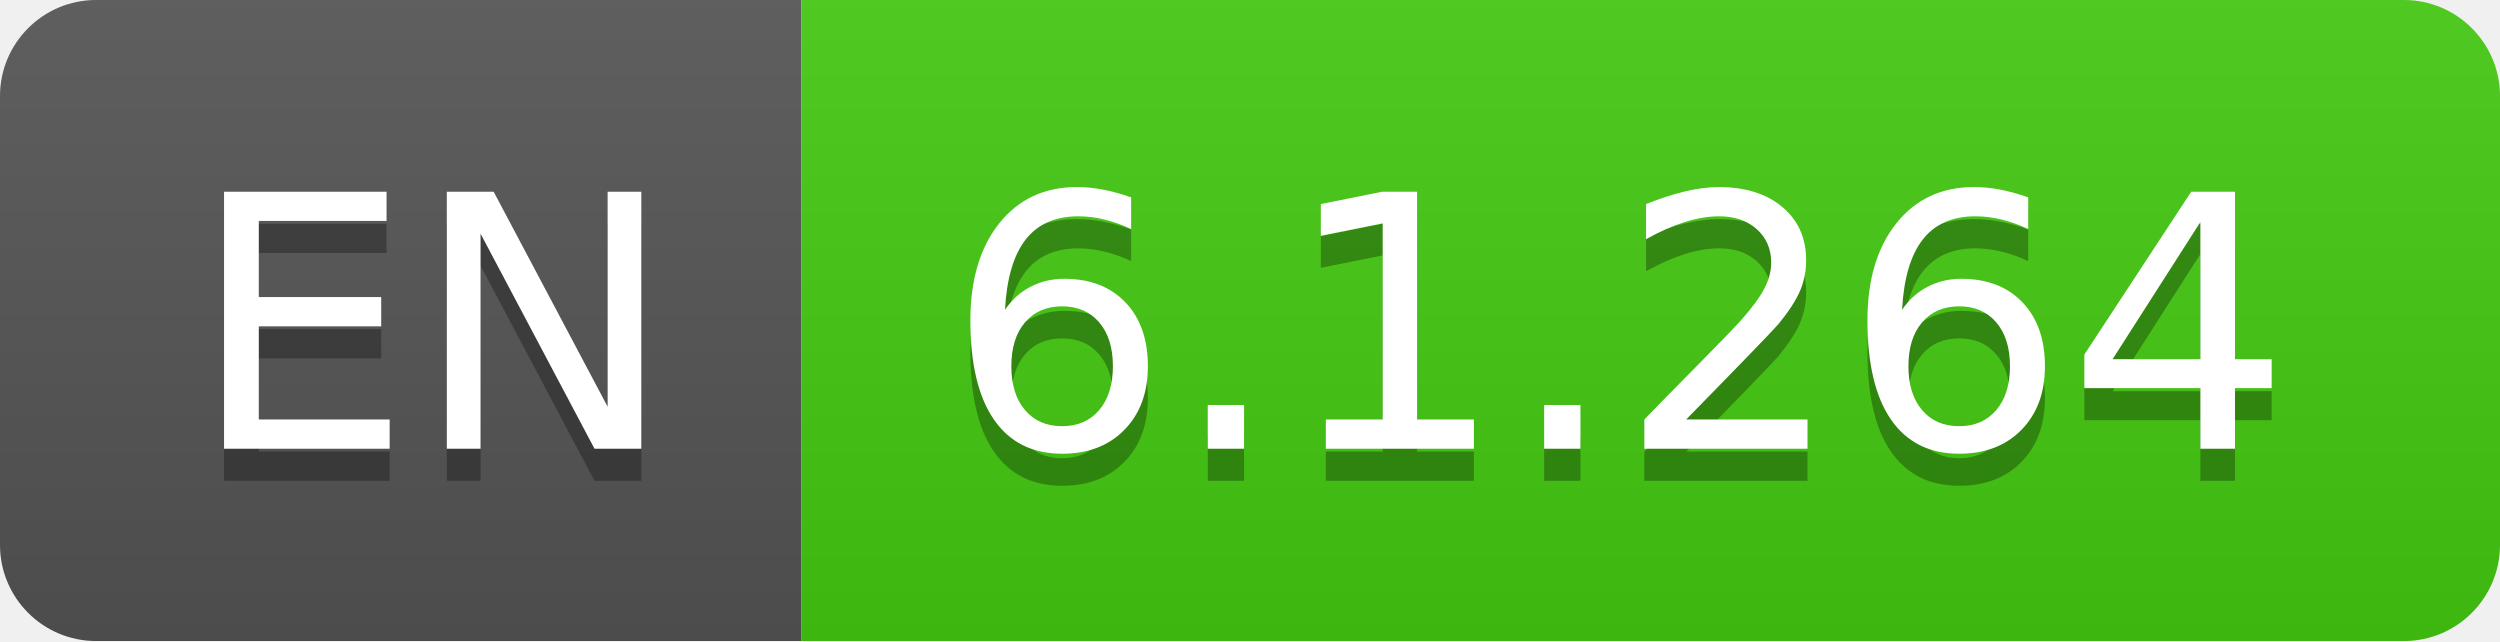
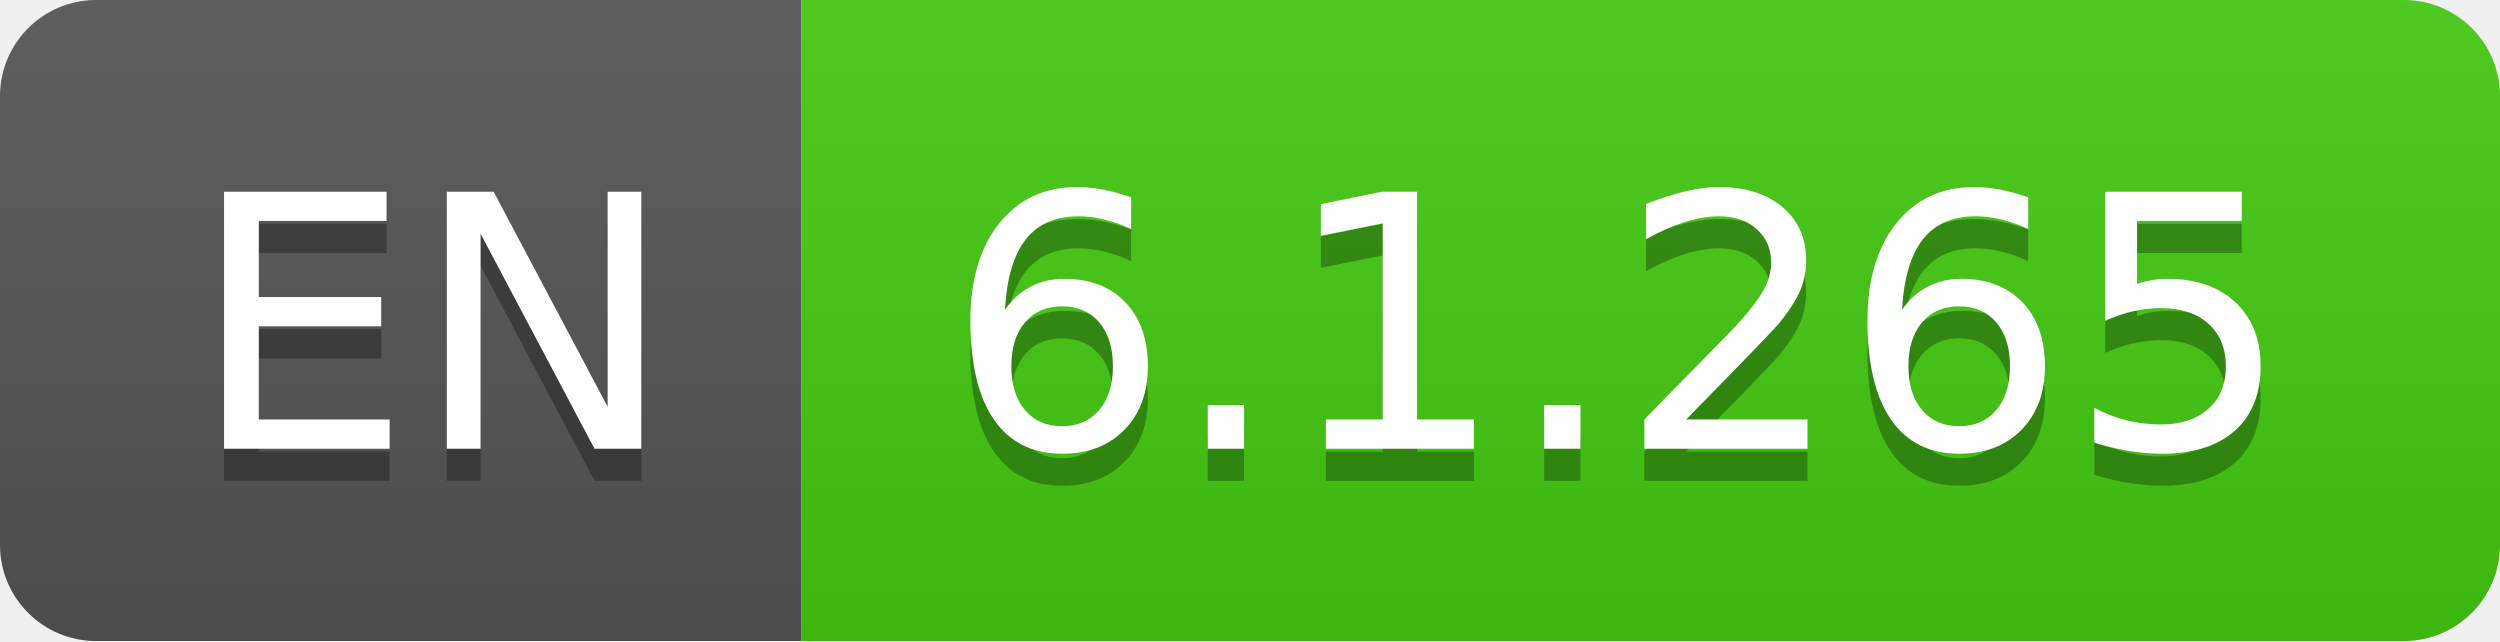
- <svg xmlns="http://www.w3.org/2000/svg" width="78" height="20" role="img" aria-label="EN: 6.1.264">
+ <svg xmlns="http://www.w3.org/2000/svg" width="78" height="20" role="img" aria-label="EN: 6.1.265">
  <linearGradient id="s" x2="0" y2="100%">
    <stop offset="0" stop-color="#bbb" stop-opacity=".1" />
    <stop offset="1" stop-opacity=".1" />
  </linearGradient>
  <clipPath id="r">
    <rect width="78" height="20" rx="3" fill="#fff" />
  </clipPath>
  <g clip-path="url(#r)">
    <rect width="25" height="20" fill="#555" />
    <rect x="25" width="53" height="20" fill="#4c1" />
    <rect width="78" height="20" fill="url(#s)" />
  </g>
  <g fill="#fff" text-anchor="middle" font-family="Verdana,Geneva,DejaVu Sans,sans-serif" text-rendering="geometricPrecision" font-size="110">
    <text aria-hidden="true" x="135" y="150" fill="#010101" fill-opacity=".3" transform="scale(.1)" textLength="150">EN</text>
    <text x="135" y="140" transform="scale(.1)" fill="#fff" textLength="150">EN</text>
-     <text aria-hidden="true" x="505" y="150" fill="#010101" fill-opacity=".3" transform="scale(.1)" textLength="430">6.1.264</text>
-     <text x="505" y="140" transform="scale(.1)" fill="#fff" textLength="430">6.1.264</text>
+     <text aria-hidden="true" x="505" y="150" fill="#010101" fill-opacity=".3" transform="scale(.1)" textLength="430">6.1.265</text>
+     <text x="505" y="140" transform="scale(.1)" fill="#fff" textLength="430">6.1.265</text>
  </g>
</svg>
